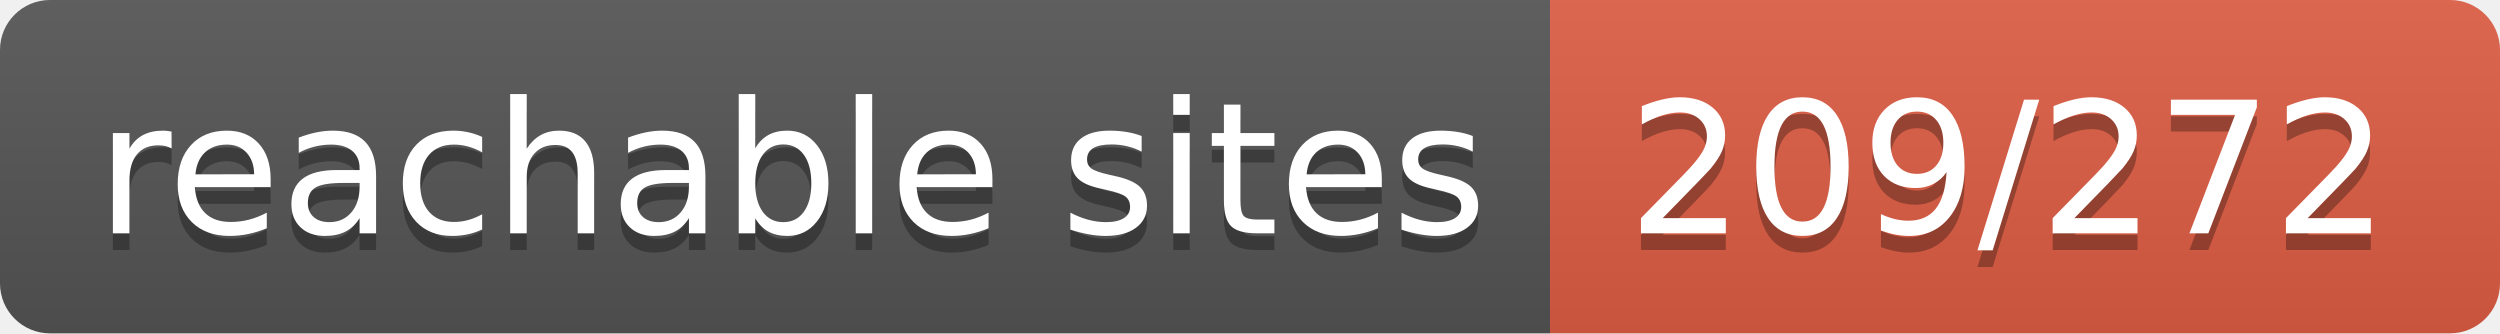
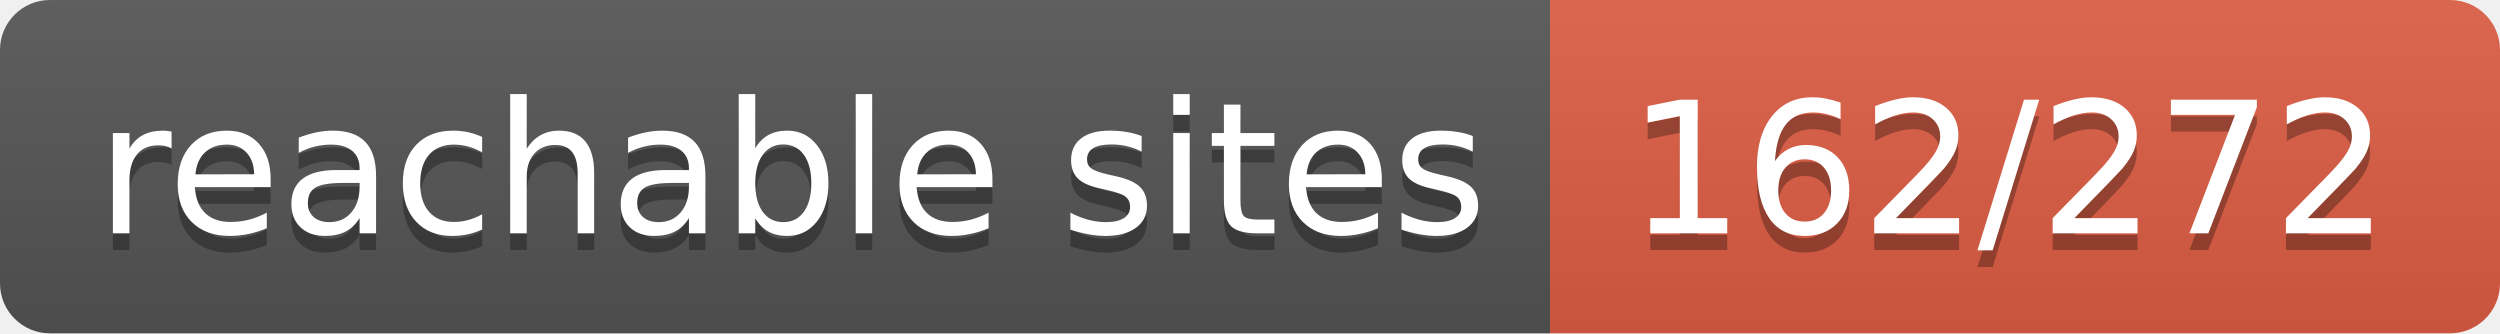
- <svg xmlns="http://www.w3.org/2000/svg" width="150" height="20" role="img" aria-label="reachable sites: 209/272">
+ <svg xmlns="http://www.w3.org/2000/svg" width="150" height="20" role="img" aria-label="reachable sites: 162/272">
  <linearGradient id="s" x2="0" y2="100%">
    <stop offset="0" stop-color="#bbb" stop-opacity=".1" />
    <stop offset="1" stop-opacity=".1" />
  </linearGradient>
  <clipPath id="r">
    <rect width="150" height="20" rx="3" fill="#fff" />
  </clipPath>
  <g clip-path="url(#r)">
    <rect width="93" height="20" fill="#555" />
    <rect x="93" width="57" height="20" fill="#e05d44" />
    <rect width="150" height="20" fill="url(#s)" />
  </g>
  <g fill="#fff" text-anchor="middle" font-family="Verdana,Geneva,DejaVu Sans,sans-serif" text-rendering="geometricPrecision" font-size="110">
    <text aria-hidden="true" x="475" y="150" fill="#010101" fill-opacity=".3" transform="scale(.1)" textLength="830">reachable sites</text>
    <text x="475" y="140" transform="scale(.1)" fill="#fff" textLength="830">reachable sites</text>
-     <text aria-hidden="true" x="1205" y="150" fill="#010101" fill-opacity=".3" transform="scale(.1)" textLength="470">209/272</text>
-     <text x="1205" y="140" transform="scale(.1)" fill="#fff" textLength="470">209/272</text>
+     <text aria-hidden="true" x="1205" y="150" fill="#010101" fill-opacity=".3" transform="scale(.1)" textLength="470">162/272</text>
+     <text x="1205" y="140" transform="scale(.1)" fill="#fff" textLength="470">162/272</text>
  </g>
</svg>
